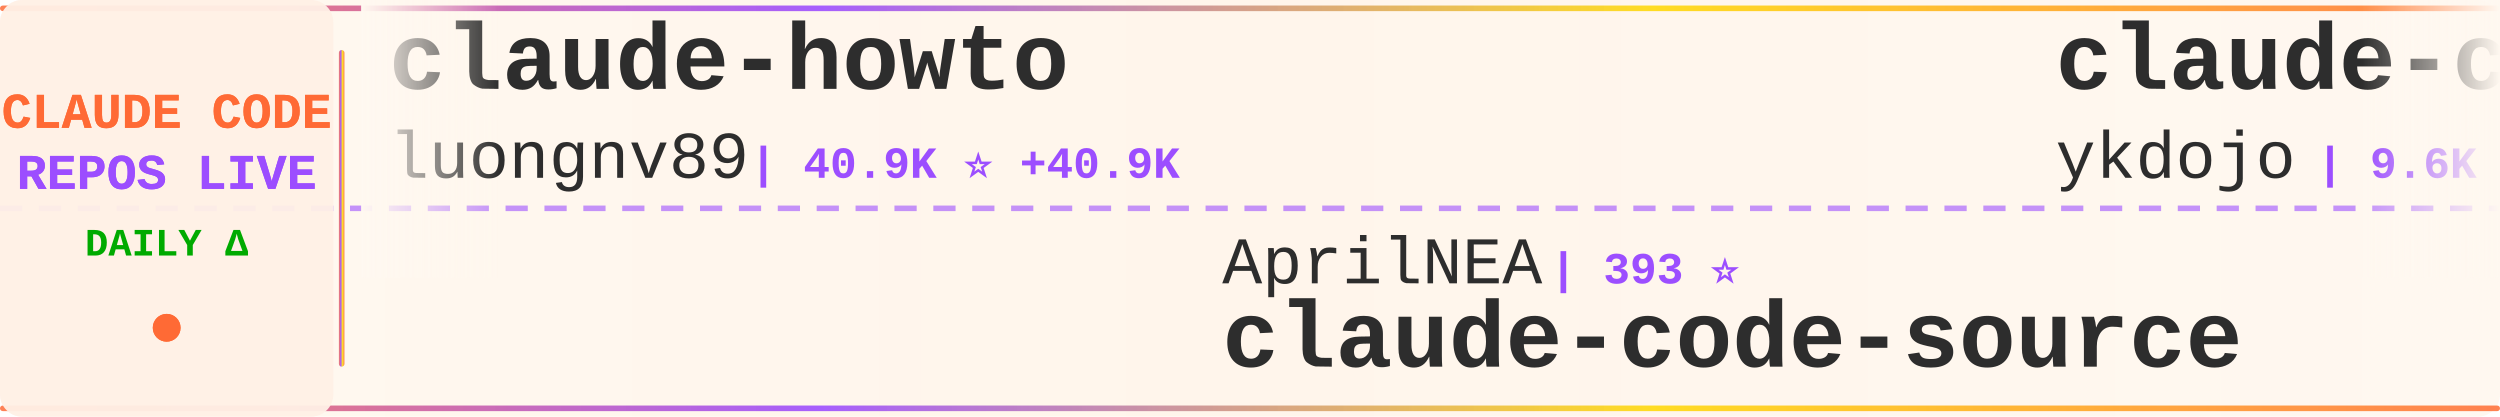
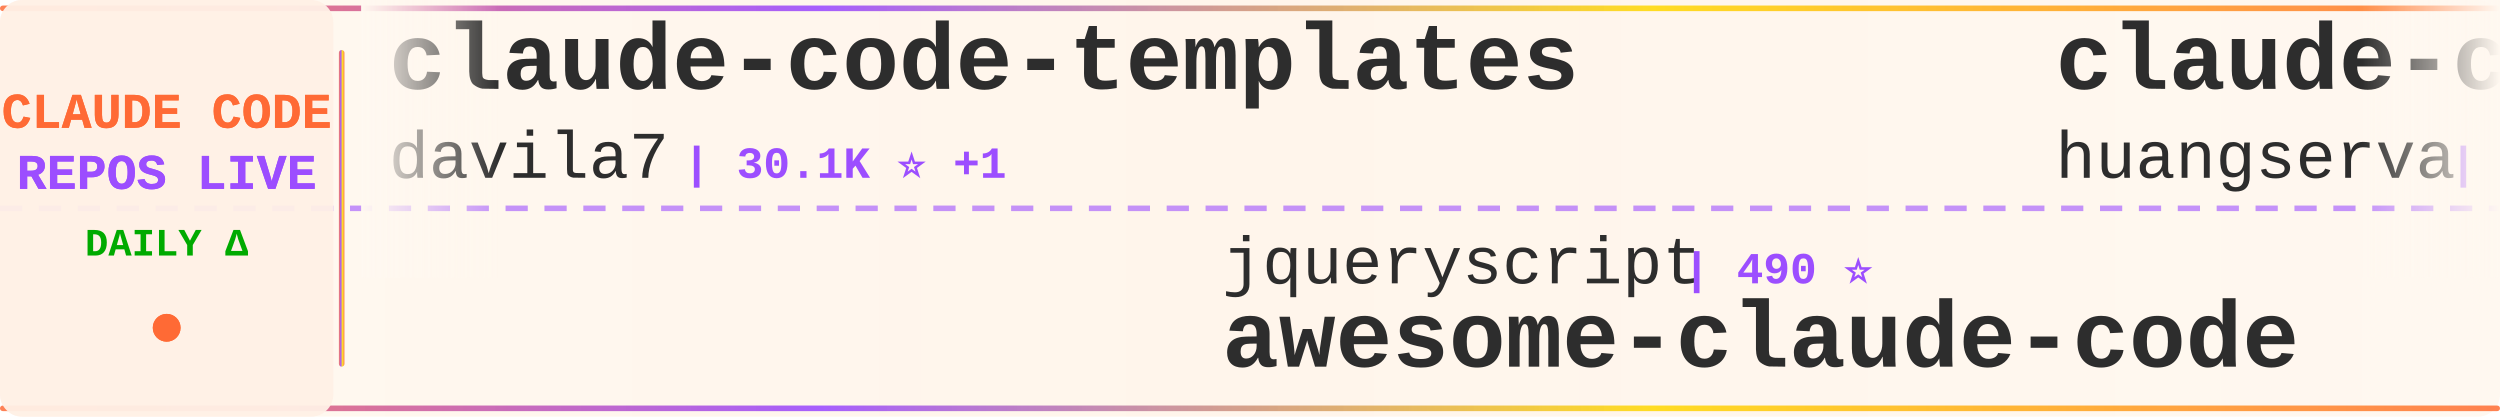
<svg xmlns="http://www.w3.org/2000/svg" width="900" height="150">
  <defs>
    <linearGradient id="tickerBg" x1="0%" y1="0%" x2="100%" y2="0%">
      <stop offset="0%" style="stop-color:#fff8f0;stop-opacity:0.98" />
      <stop offset="50%" style="stop-color:#fff5eb;stop-opacity:1" />
      <stop offset="100%" style="stop-color:#fff8f0;stop-opacity:0.98" />
    </linearGradient>
    <linearGradient id="borderGrad" x1="0%" y1="0%" x2="100%" y2="0%">
      <stop offset="0%" style="stop-color:#FF6B35;stop-opacity:0.85">
        <animate attributeName="stop-opacity" values="0.85;1;0.85" dur="2s" repeatCount="indefinite" />
      </stop>
      <stop offset="33%" style="stop-color:#9C4EFF;stop-opacity:0.9">
        <animate attributeName="stop-opacity" values="0.9;1;0.9" dur="2.2s" repeatCount="indefinite" />
      </stop>
      <stop offset="66%" style="stop-color:#FFD700;stop-opacity:0.85">
        <animate attributeName="stop-opacity" values="0.85;1;0.85" dur="1.8s" repeatCount="indefinite" />
      </stop>
      <stop offset="100%" style="stop-color:#FF6B35;stop-opacity:0.85">
        <animate attributeName="stop-opacity" values="0.85;1;0.85" dur="2s" repeatCount="indefinite" />
      </stop>
    </linearGradient>
    <filter id="textGlow">
      <feGaussianBlur stdDeviation="0.15" result="coloredBlur" />
      <feMerge>
        <feMergeNode in="coloredBlur" />
        <feMergeNode in="SourceGraphic" />
      </feMerge>
    </filter>
    <filter id="metricGlow">
      <feGaussianBlur stdDeviation="0.2" result="coloredBlur" />
      <feMerge>
        <feMergeNode in="coloredBlur" />
        <feMergeNode in="SourceGraphic" />
      </feMerge>
    </filter>
    <linearGradient id="leftFade" x1="0%" y1="0%" x2="100%" y2="0%">
      <stop offset="0%" style="stop-color:#fff8f0;stop-opacity:1" />
      <stop offset="100%" style="stop-color:#fff8f0;stop-opacity:0" />
    </linearGradient>
    <linearGradient id="rightFade" x1="0%" y1="0%" x2="100%" y2="0%">
      <stop offset="0%" style="stop-color:#fff8f0;stop-opacity:0" />
      <stop offset="100%" style="stop-color:#fff8f0;stop-opacity:1" />
    </linearGradient>
  </defs>
  <rect width="900" height="150" fill="url(#tickerBg)" rx="8" />
  <rect x="0" y="2" width="900" height="2" fill="url(#borderGrad)" rx="1" />
  <rect x="0" y="146" width="900" height="2" fill="url(#borderGrad)" rx="1" />
  <line x1="0" y1="75" x2="900" y2="75" stroke="#9C4EFF" stroke-width="2" stroke-dasharray="8 6" opacity="0.6" />
  <rect x="0" y="0" width="120" height="150" fill="#fff0e6" opacity="0.95" rx="8" />
  <text x="60" y="46" font-family="'Courier New', monospace" font-size="18" font-weight="bold" fill="#FF6B35" text-anchor="middle" filter="url(#textGlow)">
    CLAUDE CODE
  </text>
  <text x="60" y="68" font-family="'Courier New', monospace" font-size="18" font-weight="bold" fill="#9C4EFF" text-anchor="middle" filter="url(#textGlow)">
    REPOS LIVE
  </text>
  <text x="60" y="92" font-family="'Courier New', monospace" font-size="14" font-weight="bold" fill="#00aa00" text-anchor="middle">
    DAILY Δ
  </text>
  <circle cx="60" cy="118" r="5" fill="#FF6B35" filter="url(#metricGlow)">
    <animate attributeName="r" values="4;6;4" dur="1.5s" repeatCount="indefinite" />
    <animate attributeName="opacity" values="0.6;1;0.6" dur="1.5s" repeatCount="indefinite" />
  </circle>
  <rect x="122" y="18" width="2" height="114" fill="url(#borderGrad)" rx="1" />
  <clipPath id="tickerClip">
    <rect x="130" y="0" width="770" height="150" />
  </clipPath>
  <g clip-path="url(#tickerClip)">
    <g id="tickerItems">
      <animateTransform attributeName="transform" attributeType="XML" type="translate" from="0 0" to="-3000 0" dur="54s" repeatCount="indefinite" />
      <g transform="translate(0, 0)">
-         <text x="140" y="32" font-family="'Courier New', monospace" font-size="34" font-weight="bold" fill="#2d2d2d">claude-howto</text>
-         <text x="140" y="64" font-family="'Courier New', monospace" font-size="24" font-weight="normal" fill="#2d2d2d" opacity="1.0">luongnv89</text>
-         <text x="270" y="64" font-family="'Courier New', monospace" font-size="16" font-weight="bold" fill="#9C4EFF"> | 40.9K ⭐ +40.9K</text>
+         <text x="140" y="32" font-family="'Courier New', monospace" font-size="34" font-weight="bold" fill="#2d2d2d">claude-code-templates</text>
+         <text x="140" y="64" font-family="'Courier New', monospace" font-size="24" font-weight="normal" fill="#2d2d2d" opacity="1.0">davila7</text>
+         <text x="246" y="64" font-family="'Courier New', monospace" font-size="16" font-weight="bold" fill="#9C4EFF"> | 30.1K ⭐ +1</text>
      </g>
      <g transform="translate(300, 0)">
-         <text x="140" y="102" font-family="'Courier New', monospace" font-size="24" font-weight="normal" fill="#2d2d2d" opacity="1.0">AprilNEA</text>
-         <text x="258" y="102" font-family="'Courier New', monospace" font-size="16" font-weight="bold" fill="#9C4EFF"> | 393 ⭐</text>
-         <text x="140" y="132" font-family="'Courier New', monospace" font-size="34" font-weight="bold" fill="#2d2d2d">claude-code-source</text>
-       </g>
-       <g transform="translate(600, 0)">
-         <text x="140" y="32" font-family="'Courier New', monospace" font-size="34" font-weight="bold" fill="#2d2d2d">claude-code-tips</text>
-         <text x="140" y="64" font-family="'Courier New', monospace" font-size="24" font-weight="normal" fill="#2d2d2d" opacity="1.0">ykdojo</text>
-         <text x="234" y="64" font-family="'Courier New', monospace" font-size="16" font-weight="bold" fill="#9C4EFF"> | 9.6K ⭐ +1</text>
-       </g>
-       <g transform="translate(900, 0)">
-         <text x="140" y="102" font-family="'Courier New', monospace" font-size="24" font-weight="normal" fill="#2d2d2d" opacity="1.0">feiskyer</text>
-         <text x="258" y="102" font-family="'Courier New', monospace" font-size="16" font-weight="bold" fill="#9C4EFF"> | 1.6K ⭐</text>
-         <text x="140" y="132" font-family="'Courier New', monospace" font-size="34" font-weight="bold" fill="#2d2d2d">claude-code-settings</text>
-       </g>
-       <g transform="translate(1200, 0)">
-         <text x="140" y="32" font-family="'Courier New', monospace" font-size="34" font-weight="bold" fill="#2d2d2d">claude-code-source-code</text>
-         <text x="140" y="64" font-family="'Courier New', monospace" font-size="24" font-weight="normal" fill="#2d2d2d" opacity="1.0">777genius</text>
-         <text x="270" y="64" font-family="'Courier New', monospace" font-size="16" font-weight="bold" fill="#9C4EFF"> | 924 ⭐</text>
-       </g>
-       <g transform="translate(1500, 0)">
-         <text x="140" y="102" font-family="'Courier New', monospace" font-size="24" font-weight="normal" fill="#2d2d2d" opacity="1.0">andrew-kramer-inno</text>
-         <text x="378" y="102" font-family="'Courier New', monospace" font-size="16" font-weight="bold" fill="#9C4EFF"> | 593 ⭐</text>
-         <text x="140" y="132" font-family="'Courier New', monospace" font-size="34" font-weight="bold" fill="#2d2d2d">claude-code-source-build</text>
-       </g>
-       <g transform="translate(1800, 0)">
-         <text x="140" y="32" font-family="'Courier New', monospace" font-size="34" font-weight="bold" fill="#2d2d2d">Claude-Code-Source-Study</text>
-         <text x="140" y="64" font-family="'Courier New', monospace" font-size="24" font-weight="normal" fill="#2d2d2d" opacity="1.0">luyao618</text>
-         <text x="258" y="64" font-family="'Courier New', monospace" font-size="16" font-weight="bold" fill="#9C4EFF"> | 1.6K ⭐</text>
-       </g>
-       <g transform="translate(2100, 0)">
-         <text x="140" y="102" font-family="'Courier New', monospace" font-size="24" font-weight="normal" fill="#2d2d2d" opacity="1.0">LING71671</text>
-         <text x="270" y="102" font-family="'Courier New', monospace" font-size="16" font-weight="bold" fill="#9C4EFF"> | 932 ⭐</text>
-         <text x="140" y="132" font-family="'Courier New', monospace" font-size="34" font-weight="bold" fill="#2d2d2d">Open-ClaudeCode</text>
-       </g>
-       <g transform="translate(2400, 0)">
-         <text x="140" y="32" font-family="'Courier New', monospace" font-size="34" font-weight="bold" fill="#2d2d2d">claude-code-rev</text>
-         <text x="140" y="64" font-family="'Courier New', monospace" font-size="24" font-weight="normal" fill="#2d2d2d" opacity="1.0">oboard</text>
-         <text x="234" y="64" font-family="'Courier New', monospace" font-size="16" font-weight="bold" fill="#9C4EFF"> | 3.3K ⭐</text>
-       </g>
-       <g transform="translate(2700, 0)">
        <text x="140" y="102" font-family="'Courier New', monospace" font-size="24" font-weight="normal" fill="#2d2d2d" opacity="1.0">jqueryscript</text>
        <text x="306" y="102" font-family="'Courier New', monospace" font-size="16" font-weight="bold" fill="#9C4EFF"> | 490 ⭐</text>
        <text x="140" y="132" font-family="'Courier New', monospace" font-size="34" font-weight="bold" fill="#2d2d2d">awesome-claude-code</text>
      </g>
+       <g transform="translate(600, 0)">
+         <text x="140" y="32" font-family="'Courier New', monospace" font-size="34" font-weight="bold" fill="#2d2d2d">claude-code-cli</text>
+         <text x="140" y="64" font-family="'Courier New', monospace" font-size="24" font-weight="normal" fill="#2d2d2d" opacity="1.0">huangserva</text>
+         <text x="282" y="64" font-family="'Courier New', monospace" font-size="16" font-weight="bold" fill="#9C4EFF"> | 622 ⭐</text>
+       </g>
+       <g transform="translate(900, 0)">
+         <text x="140" y="102" font-family="'Courier New', monospace" font-size="24" font-weight="normal" fill="#2d2d2d" opacity="1.0">SeemSeam</text>
+         <text x="258" y="102" font-family="'Courier New', monospace" font-size="16" font-weight="bold" fill="#9C4EFF"> | 3.4K ⭐ +1</text>
+         <text x="140" y="132" font-family="'Courier New', monospace" font-size="34" font-weight="bold" fill="#2d2d2d">claude_codex_bridge</text>
+       </g>
+       <g transform="translate(1200, 0)">
+         <text x="140" y="32" font-family="'Courier New', monospace" font-size="34" font-weight="bold" fill="#2d2d2d">claude-code-source</text>
+         <text x="140" y="64" font-family="'Courier New', monospace" font-size="24" font-weight="normal" fill="#2d2d2d" opacity="1.0">JrCx7scC</text>
+         <text x="258" y="64" font-family="'Courier New', monospace" font-size="16" font-weight="bold" fill="#9C4EFF"> | 373 ⭐</text>
+       </g>
+       <g transform="translate(1500, 0)">
+         <text x="140" y="102" font-family="'Courier New', monospace" font-size="24" font-weight="normal" fill="#2d2d2d" opacity="1.0">ding113</text>
+         <text x="246" y="102" font-family="'Courier New', monospace" font-size="16" font-weight="bold" fill="#9C4EFF"> | 3.3K ⭐ +1</text>
+         <text x="140" y="132" font-family="'Courier New', monospace" font-size="34" font-weight="bold" fill="#2d2d2d">claude-code-hub</text>
+       </g>
+       <g transform="translate(1800, 0)">
+         <text x="140" y="32" font-family="'Courier New', monospace" font-size="34" font-weight="bold" fill="#2d2d2d">claude-code-ultimate-gui...</text>
+         <text x="140" y="64" font-family="'Courier New', monospace" font-size="24" font-weight="normal" fill="#2d2d2d" opacity="1.0">FlorianBruniaux</text>
+         <text x="342" y="64" font-family="'Courier New', monospace" font-size="16" font-weight="bold" fill="#9C4EFF"> | 5.7K ⭐ +2</text>
+       </g>
+       <g transform="translate(2100, 0)">
+         <text x="140" y="102" font-family="'Courier New', monospace" font-size="24" font-weight="normal" fill="#2d2d2d" opacity="1.0">Alishahryar1</text>
+         <text x="306" y="102" font-family="'Courier New', monospace" font-size="16" font-weight="bold" fill="#9C4EFF"> | 44.7K ⭐ +7</text>
+         <text x="140" y="132" font-family="'Courier New', monospace" font-size="34" font-weight="bold" fill="#2d2d2d">free-claude-code</text>
+       </g>
+       <g transform="translate(2400, 0)">
+         <text x="140" y="32" font-family="'Courier New', monospace" font-size="34" font-weight="bold" fill="#2d2d2d">claude-code-router</text>
+         <text x="140" y="64" font-family="'Courier New', monospace" font-size="24" font-weight="normal" fill="#2d2d2d" opacity="1.0">musistudio</text>
+         <text x="282" y="64" font-family="'Courier New', monospace" font-size="16" font-weight="bold" fill="#9C4EFF"> | 36.5K ⭐ +3</text>
+       </g>
+       <g transform="translate(2700, 0)">
+         <text x="140" y="102" font-family="'Courier New', monospace" font-size="24" font-weight="normal" fill="#2d2d2d" opacity="1.0">luongnv89</text>
+         <text x="270" y="102" font-family="'Courier New', monospace" font-size="16" font-weight="bold" fill="#9C4EFF"> | 40.9K ⭐ +4</text>
+         <text x="140" y="132" font-family="'Courier New', monospace" font-size="34" font-weight="bold" fill="#2d2d2d">claude-howto</text>
+       </g>
      <g transform="translate(3000, 0)">
-         <text x="140" y="32" font-family="'Courier New', monospace" font-size="34" font-weight="bold" fill="#2d2d2d">claude-howto</text>
-         <text x="140" y="64" font-family="'Courier New', monospace" font-size="24" font-weight="normal" fill="#2d2d2d" opacity="1.0">luongnv89</text>
-         <text x="270" y="64" font-family="'Courier New', monospace" font-size="16" font-weight="bold" fill="#9C4EFF"> | 40.9K ⭐ +40.9K</text>
+         <text x="140" y="32" font-family="'Courier New', monospace" font-size="34" font-weight="bold" fill="#2d2d2d">claude-code-templates</text>
+         <text x="140" y="64" font-family="'Courier New', monospace" font-size="24" font-weight="normal" fill="#2d2d2d" opacity="1.0">davila7</text>
+         <text x="246" y="64" font-family="'Courier New', monospace" font-size="16" font-weight="bold" fill="#9C4EFF"> | 30.1K ⭐ +1</text>
      </g>
      <g transform="translate(3300, 0)">
-         <text x="140" y="102" font-family="'Courier New', monospace" font-size="24" font-weight="normal" fill="#2d2d2d" opacity="1.0">AprilNEA</text>
-         <text x="258" y="102" font-family="'Courier New', monospace" font-size="16" font-weight="bold" fill="#9C4EFF"> | 393 ⭐</text>
-         <text x="140" y="132" font-family="'Courier New', monospace" font-size="34" font-weight="bold" fill="#2d2d2d">claude-code-source</text>
+         <text x="140" y="102" font-family="'Courier New', monospace" font-size="24" font-weight="normal" fill="#2d2d2d" opacity="1.0">jqueryscript</text>
+         <text x="306" y="102" font-family="'Courier New', monospace" font-size="16" font-weight="bold" fill="#9C4EFF"> | 490 ⭐</text>
+         <text x="140" y="132" font-family="'Courier New', monospace" font-size="34" font-weight="bold" fill="#2d2d2d">awesome-claude-code</text>
      </g>
      <g transform="translate(3600, 0)">
-         <text x="140" y="32" font-family="'Courier New', monospace" font-size="34" font-weight="bold" fill="#2d2d2d">claude-code-tips</text>
-         <text x="140" y="64" font-family="'Courier New', monospace" font-size="24" font-weight="normal" fill="#2d2d2d" opacity="1.0">ykdojo</text>
-         <text x="234" y="64" font-family="'Courier New', monospace" font-size="16" font-weight="bold" fill="#9C4EFF"> | 9.6K ⭐ +1</text>
+         <text x="140" y="32" font-family="'Courier New', monospace" font-size="34" font-weight="bold" fill="#2d2d2d">claude-code-cli</text>
+         <text x="140" y="64" font-family="'Courier New', monospace" font-size="24" font-weight="normal" fill="#2d2d2d" opacity="1.0">huangserva</text>
+         <text x="282" y="64" font-family="'Courier New', monospace" font-size="16" font-weight="bold" fill="#9C4EFF"> | 622 ⭐</text>
      </g>
      <g transform="translate(3900, 0)">
-         <text x="140" y="102" font-family="'Courier New', monospace" font-size="24" font-weight="normal" fill="#2d2d2d" opacity="1.0">feiskyer</text>
-         <text x="258" y="102" font-family="'Courier New', monospace" font-size="16" font-weight="bold" fill="#9C4EFF"> | 1.6K ⭐</text>
-         <text x="140" y="132" font-family="'Courier New', monospace" font-size="34" font-weight="bold" fill="#2d2d2d">claude-code-settings</text>
+         <text x="140" y="102" font-family="'Courier New', monospace" font-size="24" font-weight="normal" fill="#2d2d2d" opacity="1.0">SeemSeam</text>
+         <text x="258" y="102" font-family="'Courier New', monospace" font-size="16" font-weight="bold" fill="#9C4EFF"> | 3.4K ⭐ +1</text>
+         <text x="140" y="132" font-family="'Courier New', monospace" font-size="34" font-weight="bold" fill="#2d2d2d">claude_codex_bridge</text>
      </g>
    </g>
  </g>
  <rect x="130" y="0" width="50" height="100" fill="url(#leftFade)" />
  <rect x="850" y="0" width="50" height="100" fill="url(#rightFade)" />
</svg>
